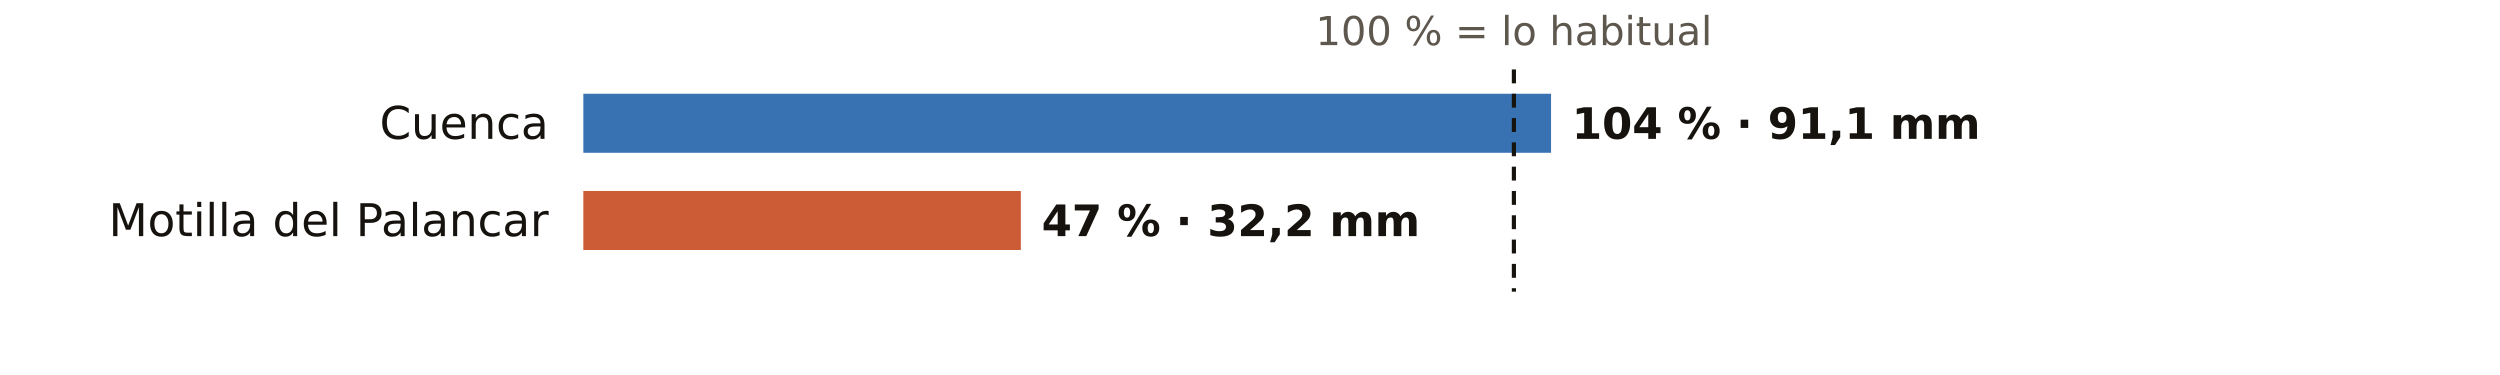
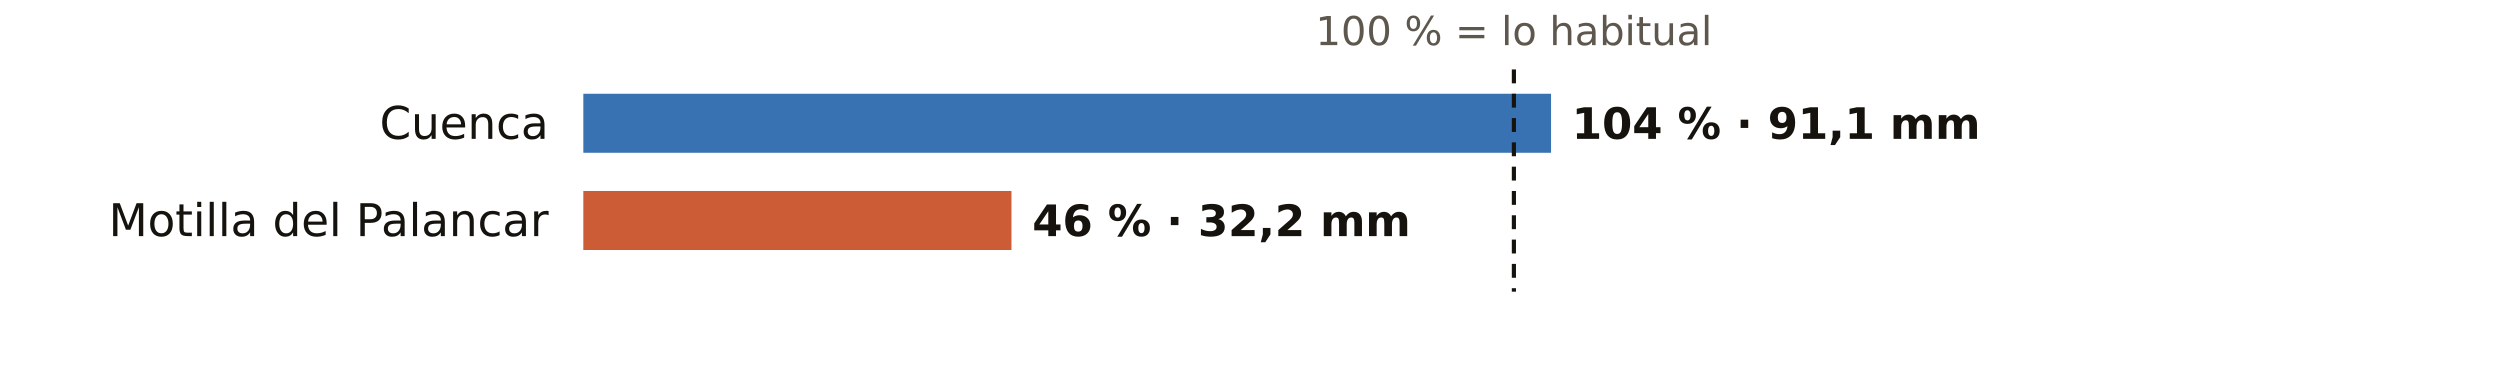
<svg xmlns="http://www.w3.org/2000/svg" viewBox="0 0 720 108" width="720" height="108" role="img" aria-label="El otoño en los pluviómetros de AEMET de Cuenca: % de lo habitual">
  <rect width="720" height="108" fill="#FFFFFF" />
  <text x="436.0" y="13.0" font-size="11.5" fill="#5E574E" text-anchor="middle" font-weight="400" font-family="Public Sans, DejaVu Sans, Arial, sans-serif">100 % = lo habitual</text>
  <text x="158.0" y="40.0" font-size="13" fill="#16130F" text-anchor="end" font-weight="500" font-family="Public Sans, DejaVu Sans, Arial, sans-serif">Cuenca</text>
  <rect x="168" y="27" width="278.7" height="17" fill="#1F5FA8" opacity="0.88" />
  <text x="452.7" y="40.0" font-size="12.5" fill="#16130F" text-anchor="start" font-weight="600" font-family="Public Sans, DejaVu Sans, Arial, sans-serif">104 % · 91,1 mm</text>
  <text x="158.0" y="68.0" font-size="13" fill="#16130F" text-anchor="end" font-weight="500" font-family="Public Sans, DejaVu Sans, Arial, sans-serif">Motilla del Palancar</text>
-   <rect x="168" y="55" width="126.0" height="17" fill="#C4461A" opacity="0.88" />
-   <text x="300.0" y="68.0" font-size="12.5" fill="#16130F" text-anchor="start" font-weight="600" font-family="Public Sans, DejaVu Sans, Arial, sans-serif">47 % · 32,2 mm</text>
+   <rect x="168" y="55" width="123.3" height="17" fill="#C4461A" opacity="0.88" />
+   <text x="297.3" y="68.0" font-size="12.5" fill="#16130F" text-anchor="start" font-weight="600" font-family="Public Sans, DejaVu Sans, Arial, sans-serif">46 % · 32,2 mm</text>
  <line x1="436.0" x2="436.0" y1="20" y2="84" stroke="#16130F" stroke-width="1.2" stroke-dasharray="4 3" />
</svg>
